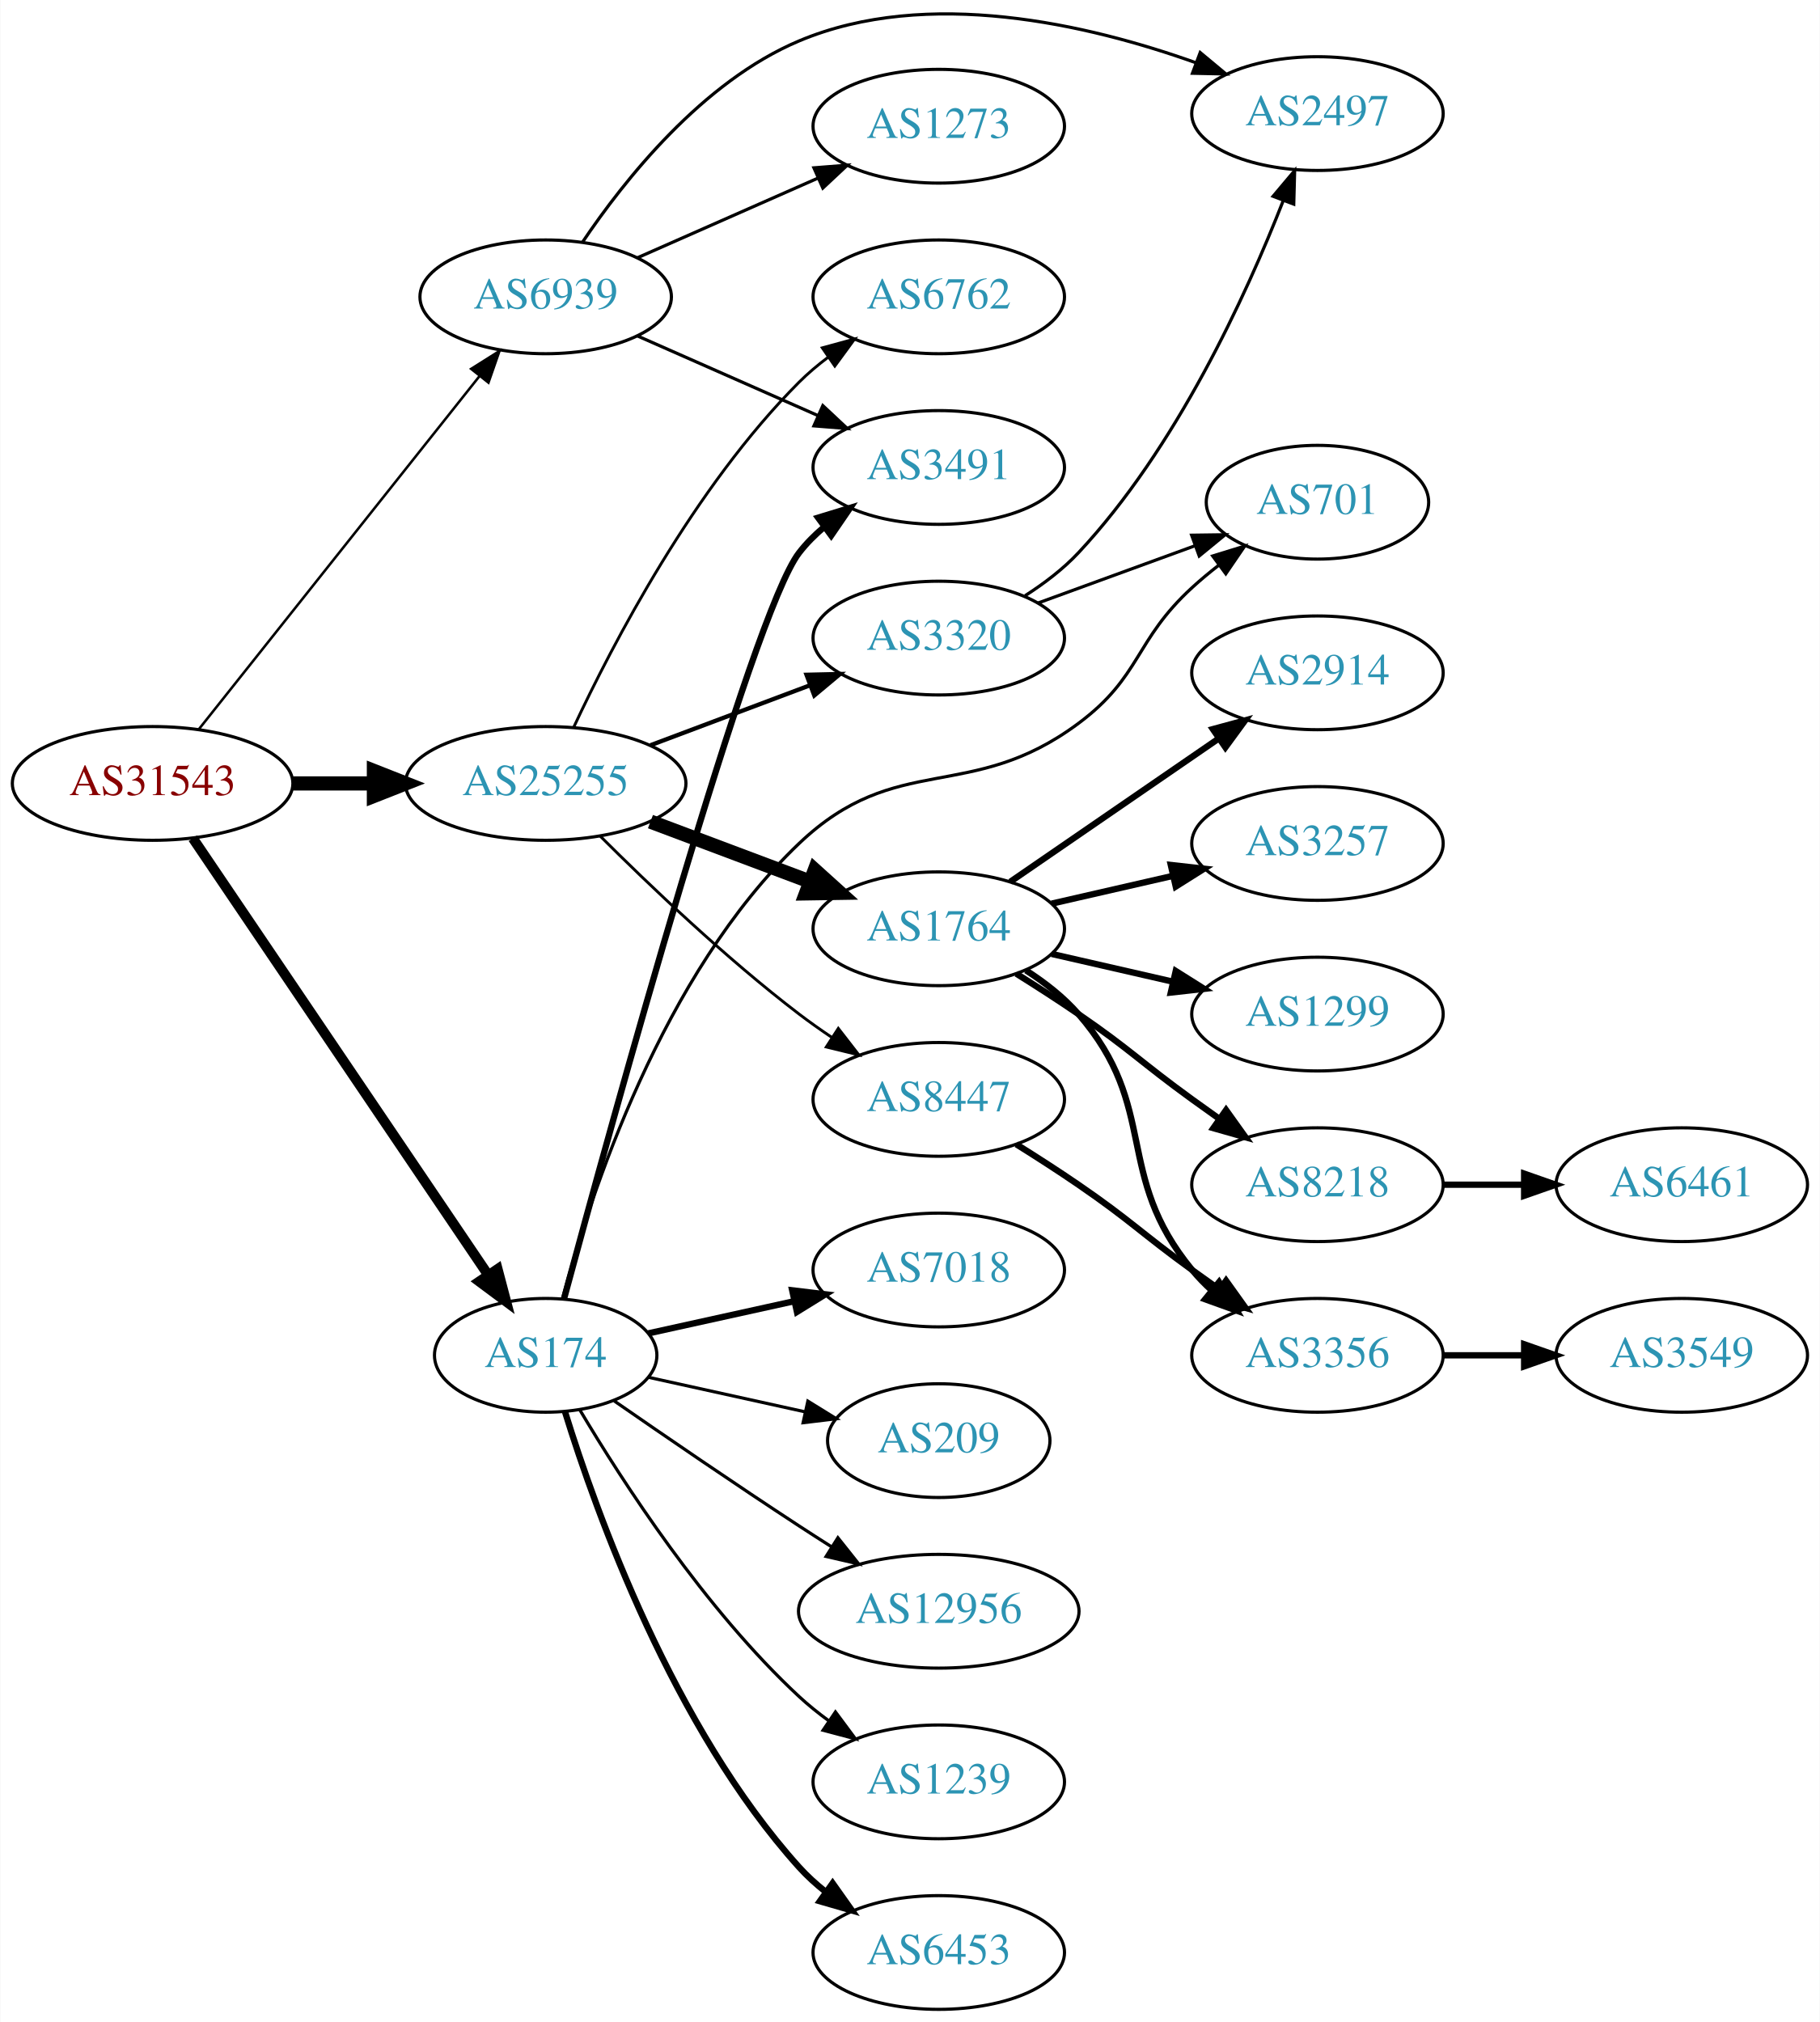
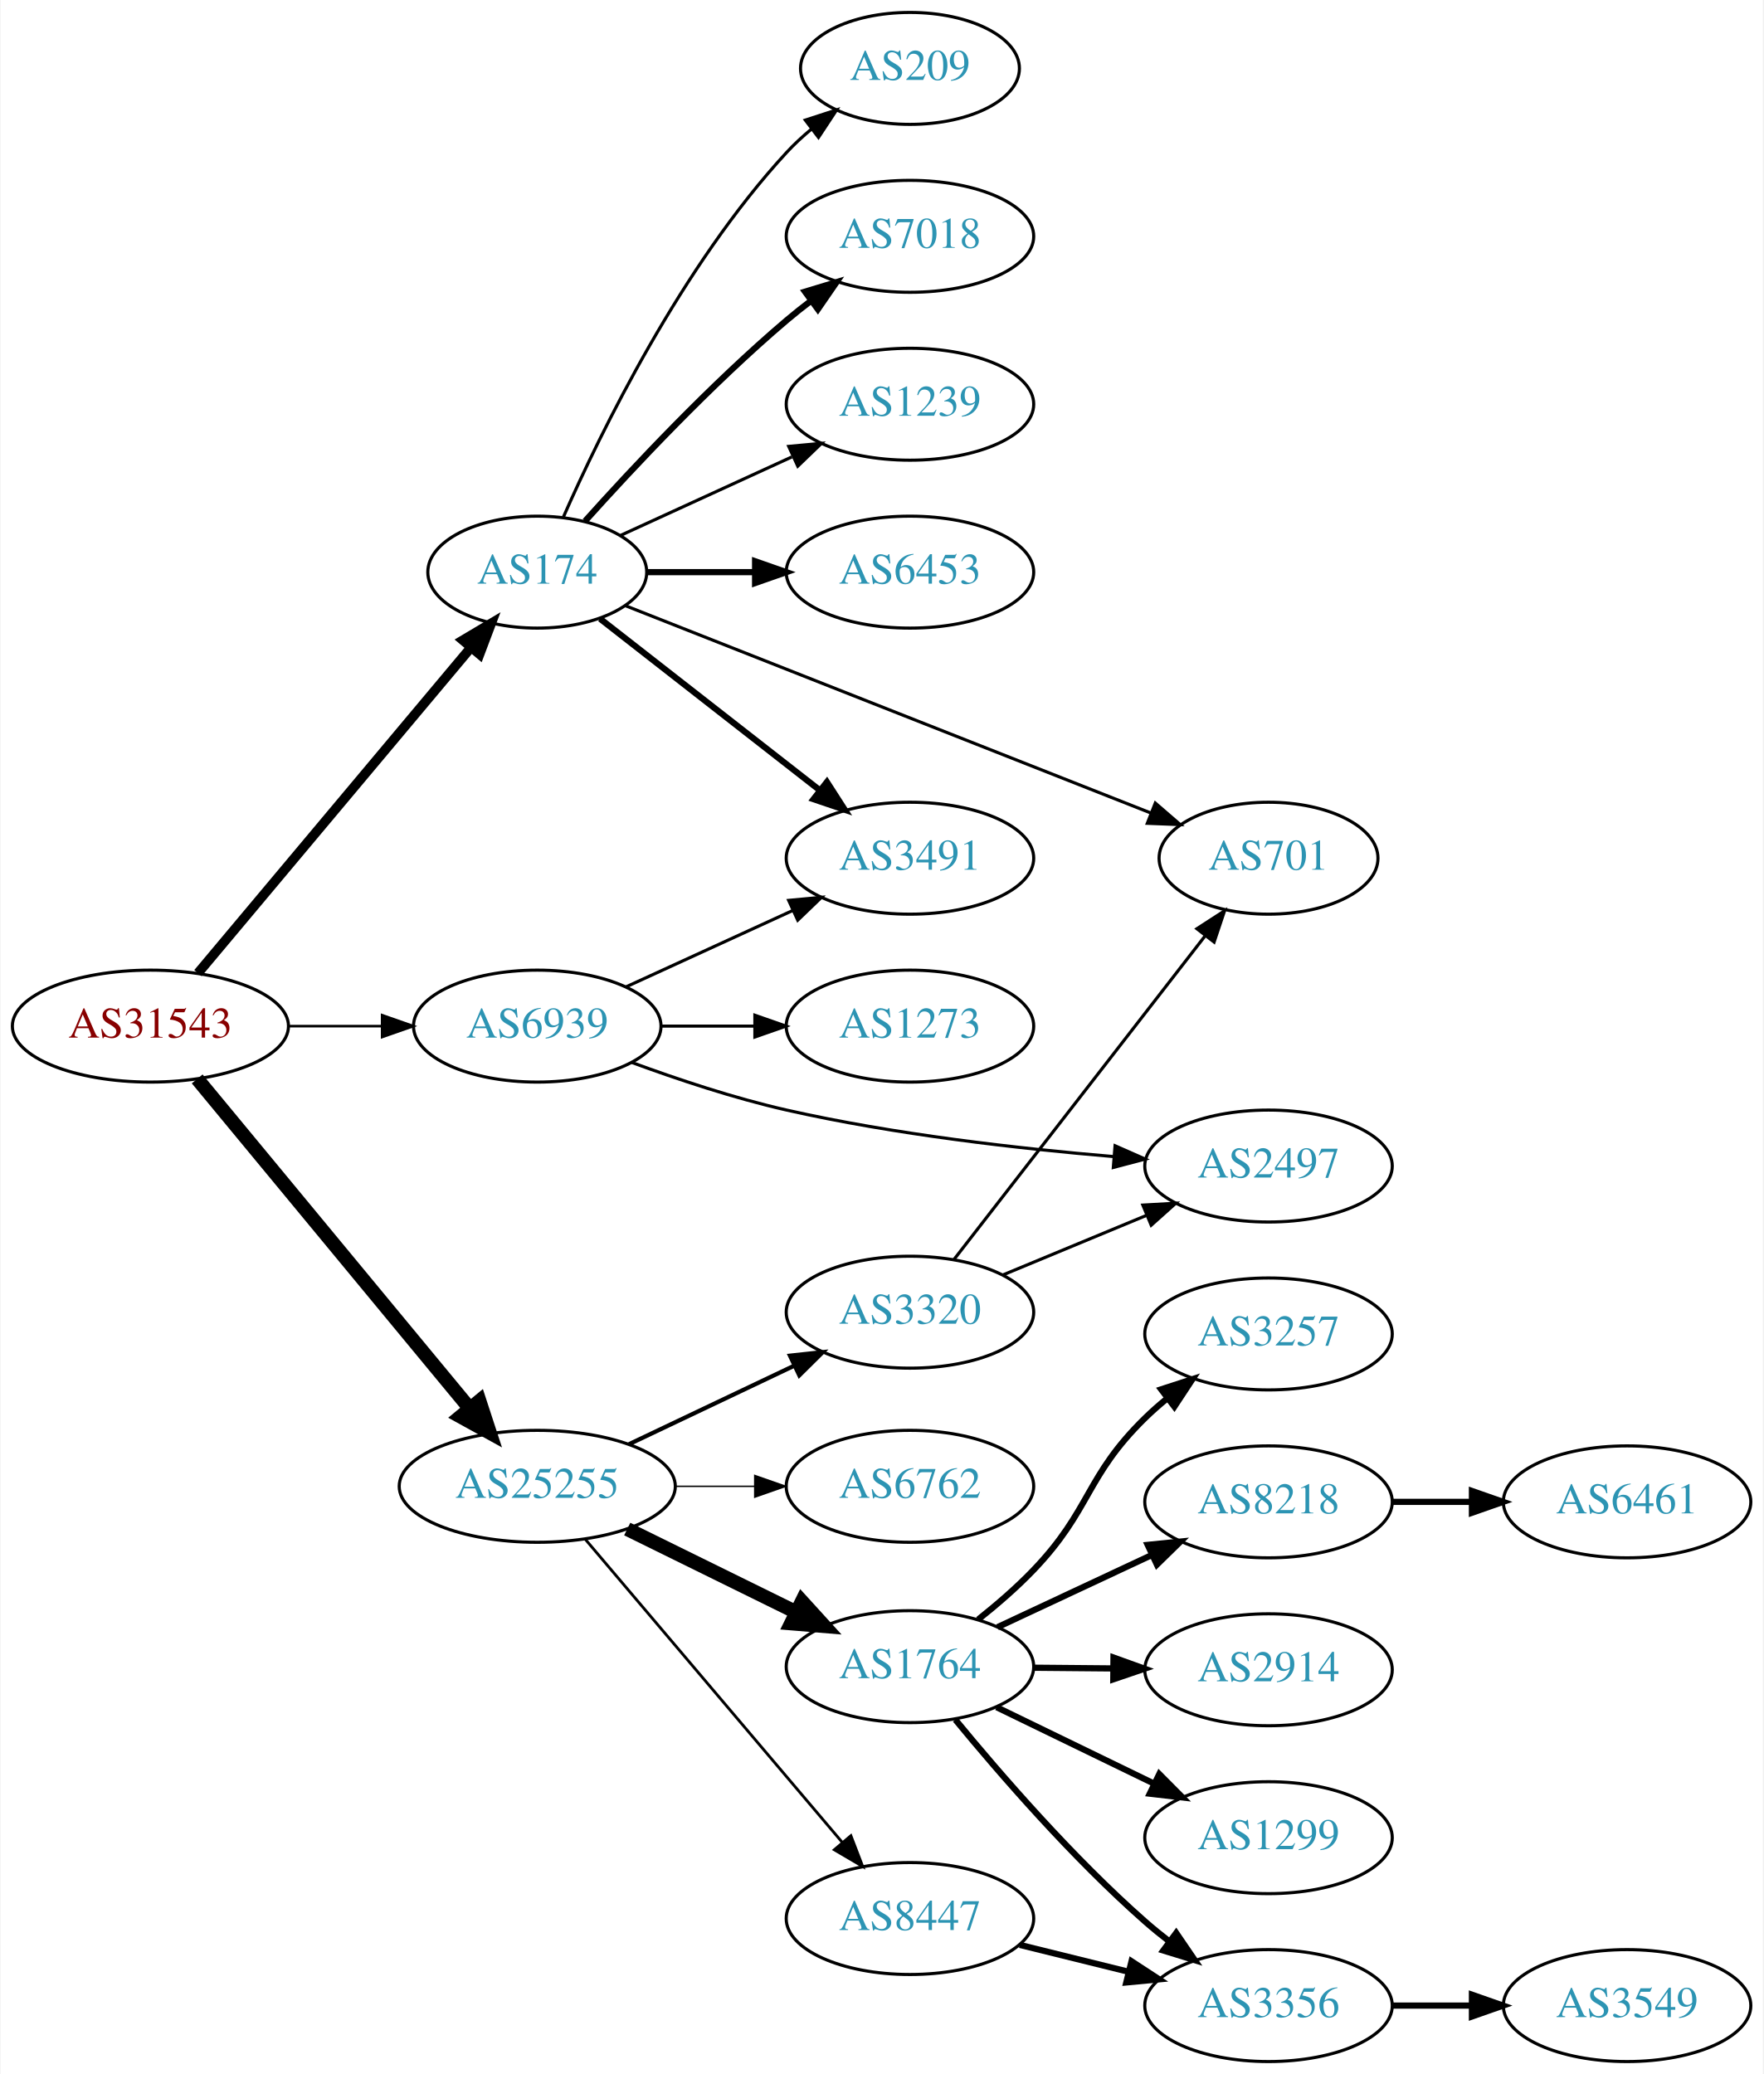
- <svg xmlns="http://www.w3.org/2000/svg" xmlns:xlink="http://www.w3.org/1999/xlink" width="576pt" height="640pt" viewBox="0.00 0.00 575.76 639.95">
-   <g id="graph0" class="graph" transform="scale(1 1) rotate(0) translate(4 635.95)">
-     <polygon fill="white" stroke="none" points="-4,4 -4,-635.95 571.762,-635.95 571.762,4 -4,4" />
+ <svg xmlns="http://www.w3.org/2000/svg" xmlns:xlink="http://www.w3.org/1999/xlink" width="567pt" height="667pt" viewBox="0.00 0.00 566.66 667.00">
+   <g id="graph0" class="graph" transform="scale(1 1) rotate(0) translate(4 663)">
+     <polygon fill="white" stroke="none" points="-4,4 -4,-663 562.663,-663 562.663,4 -4,4" />
    <g id="node1" class="node">
      <g id="a_node1">
        <a xlink:href="/asn/31543" xlink:title="AS31543 ~ myNET gmbh [AT]">
-           <ellipse fill="#ffffff" stroke="black" cx="44.196" cy="-388" rx="44.393" ry="18" />
-           <text text-anchor="middle" x="44.196" y="-384.3" font-family="Times,serif" font-size="14.00" fill="#880000">AS31543</text>
+           <ellipse fill="#ffffff" stroke="black" cx="44.196" cy="-333" rx="44.393" ry="18" />
+           <text text-anchor="middle" x="44.196" y="-329.3" font-family="Times,serif" font-size="14.00" fill="#880000">AS31543</text>
        </a>
      </g>
    </g>
    <g id="node2" class="node">
      <g id="a_node2">
        <a xlink:href="/asn/174" xlink:title="AS174 ~ Cogent Communications [US]">
-           <ellipse fill="#ffffff" stroke="black" cx="168.588" cy="-207" rx="35.194" ry="18" />
-           <text text-anchor="middle" x="168.588" y="-203.3" font-family="Times,serif" font-size="14.00" fill="#2c94b3">AS174</text>
+           <ellipse fill="#ffffff" stroke="black" cx="168.588" cy="-479" rx="35.194" ry="18" />
+           <text text-anchor="middle" x="168.588" y="-475.3" font-family="Times,serif" font-size="14.00" fill="#2c94b3">AS174</text>
        </a>
      </g>
    </g>
    <g id="edge1" class="edge">
-       <path fill="none" stroke="black" stroke-width="3.176" d="M56.932,-370.645C78.645,-338.534 125.171,-269.729 150.427,-232.379" />
-       <polygon fill="black" stroke="black" stroke-width="3.176" points="153.365,-234.283 156.067,-224.038 147.566,-230.362 153.365,-234.283" />
+       <path fill="none" stroke="black" stroke-width="3.094" d="M59.475,-350.034C81.148,-375.886 122.44,-425.143 147.246,-454.734" />
+       <polygon fill="black" stroke="black" stroke-width="3.094" points="144.669,-457.108 153.775,-462.522 150.033,-452.611 144.669,-457.108" />
    </g>
    <g id="node3" class="node">
      <g id="a_node3">
        <a xlink:href="/asn/25255" xlink:title="AS25255 ~ ==&gt; TELE2 AUSTRIA &lt;== [AT]">
-           <ellipse fill="#ffffff" stroke="black" cx="168.588" cy="-388" rx="44.393" ry="18" />
-           <text text-anchor="middle" x="168.588" y="-384.3" font-family="Times,serif" font-size="14.00" fill="#2c94b3">AS25255</text>
+           <ellipse fill="#ffffff" stroke="black" cx="168.588" cy="-185" rx="44.393" ry="18" />
+           <text text-anchor="middle" x="168.588" y="-181.3" font-family="Times,serif" font-size="14.00" fill="#2c94b3">AS25255</text>
        </a>
      </g>
    </g>
    <g id="edge2" class="edge">
-       <path fill="none" stroke="black" stroke-width="4.5" d="M88.692,-388C96.898,-388 105.569,-388 114.041,-388" />
-       <polygon fill="black" stroke="black" stroke-width="4.5" points="114.233,-391.938 124.233,-388 114.233,-384.063 114.233,-391.938" />
+       <path fill="none" stroke="black" stroke-width="4.5" d="M59.236,-316.023C80.701,-290.066 121.807,-240.36 146.756,-210.191" />
+       <polygon fill="black" stroke="black" stroke-width="4.5" points="149.996,-212.451 153.335,-202.235 143.928,-207.432 149.996,-212.451" />
    </g>
    <g id="node4" class="node">
      <g id="a_node4">
        <a xlink:href="/asn/6939" xlink:title="AS6939 ~ Hurricane Electric LLC [US]">
-           <ellipse fill="#ffffff" stroke="black" cx="168.588" cy="-542" rx="39.794" ry="18" />
-           <text text-anchor="middle" x="168.588" y="-538.3" font-family="Times,serif" font-size="14.00" fill="#2c94b3">AS6939</text>
+           <ellipse fill="#ffffff" stroke="black" cx="168.588" cy="-333" rx="39.794" ry="18" />
+           <text text-anchor="middle" x="168.588" y="-329.3" font-family="Times,serif" font-size="14.00" fill="#2c94b3">AS6939</text>
        </a>
      </g>
    </g>
    <g id="edge3" class="edge">
-       <path fill="none" stroke="black" stroke-width="0.794" d="M58.762,-405.069C80.358,-432.243 122.666,-485.477 147.693,-516.967" />
-       <polygon fill="black" stroke="black" stroke-width="0.794" points="145,-519.203 153.962,-524.854 150.48,-514.848 145,-519.203" />
+       <path fill="none" stroke="black" stroke-width="0.844" d="M88.692,-333C98.381,-333 108.717,-333 118.61,-333" />
+       <polygon fill="black" stroke="black" stroke-width="0.844" points="118.713,-336.5 128.713,-333 118.713,-329.5 118.713,-336.5" />
    </g>
    <g id="node5" class="node">
      <g id="a_node5">
-         <a xlink:href="/asn/3491" xlink:title="AS3491 ~ PCCW Global, Inc. [US]">
-           <ellipse fill="#ffffff" stroke="black" cx="292.98" cy="-488" rx="39.794" ry="18" />
-           <text text-anchor="middle" x="292.98" y="-484.3" font-family="Times,serif" font-size="14.00" fill="#2c94b3">AS3491</text>
+         <a xlink:href="/asn/7018" xlink:title="AS7018 ~ AT&amp;T Services, Inc. [US]">
+           <ellipse fill="#ffffff" stroke="black" cx="288.431" cy="-587" rx="39.794" ry="18" />
+           <text text-anchor="middle" x="288.431" y="-583.3" font-family="Times,serif" font-size="14.00" fill="#2c94b3">AS7018</text>
        </a>
      </g>
    </g>
    <g id="edge4" class="edge">
-       <path fill="none" stroke="black" stroke-width="2" d="M174.373,-224.826C189.121,-279.384 233.793,-441.572 248.784,-461 251.08,-463.976 253.805,-466.708 256.752,-469.194" />
-       <polygon fill="black" stroke="black" stroke-width="2" points="254.801,-472.104 264.932,-475.205 258.945,-466.463 254.801,-472.104" />
+       <path fill="none" stroke="black" stroke-width="2" d="M183.95,-495.409C199.223,-512.432 224.482,-539.396 248.784,-560 251.281,-562.117 253.942,-564.232 256.653,-566.293" />
+       <polygon fill="black" stroke="black" stroke-width="2" points="254.69,-569.194 264.83,-572.266 258.819,-563.541 254.69,-569.194" />
    </g>
    <g id="node6" class="node">
      <g id="a_node6">
-         <a xlink:href="/asn/12956" xlink:title="AS12956 ~ TELXIUS [ES]">
-           <ellipse fill="#ffffff" stroke="black" cx="292.98" cy="-126" rx="44.393" ry="18" />
-           <text text-anchor="middle" x="292.98" y="-122.3" font-family="Times,serif" font-size="14.00" fill="#2c94b3">AS12956</text>
+         <a xlink:href="/asn/1239" xlink:title="AS1239 ~ Sprint [US]">
+           <ellipse fill="#ffffff" stroke="black" cx="288.431" cy="-533" rx="39.794" ry="18" />
+           <text text-anchor="middle" x="288.431" y="-529.3" font-family="Times,serif" font-size="14.00" fill="#2c94b3">AS1239</text>
        </a>
      </g>
    </g>
    <g id="edge5" class="edge">
-       <path fill="none" stroke="black" d="M190.279,-192.56C206.17,-181.551 228.721,-166.103 248.784,-153 252.105,-150.831 255.587,-148.594 259.074,-146.379" />
-       <polygon fill="black" stroke="black" points="261.063,-149.262 267.656,-140.968 257.33,-143.34 261.063,-149.262" />
+       <path fill="none" stroke="black" d="M195.449,-490.851C211.57,-498.238 232.572,-507.862 250.438,-516.048" />
+       <polygon fill="black" stroke="black" points="249.44,-519.441 259.989,-520.425 252.356,-513.077 249.44,-519.441" />
    </g>
    <g id="node7" class="node">
      <g id="a_node7">
-         <a xlink:href="/asn/1239" xlink:title="AS1239 ~ Sprint [US]">
-           <ellipse fill="#ffffff" stroke="black" cx="292.98" cy="-72" rx="39.794" ry="18" />
-           <text text-anchor="middle" x="292.98" y="-68.3" font-family="Times,serif" font-size="14.00" fill="#2c94b3">AS1239</text>
+         <a xlink:href="/asn/6453" xlink:title="AS6453 ~ TATA COMMUNICATIONS (AMERICA) INC [US]">
+           <ellipse fill="#ffffff" stroke="black" cx="288.431" cy="-479" rx="39.794" ry="18" />
+           <text text-anchor="middle" x="288.431" y="-475.3" font-family="Times,serif" font-size="14.00" fill="#2c94b3">AS6453</text>
        </a>
      </g>
    </g>
    <g id="edge6" class="edge">
-       <path fill="none" stroke="black" d="M179.401,-189.721C192.907,-166.989 218.967,-126.686 248.784,-99 251.691,-96.302 254.904,-93.72 258.228,-91.297" />
-       <polygon fill="black" stroke="black" points="260.287,-94.13 266.606,-85.625 256.363,-88.333 260.287,-94.13" />
+       <path fill="none" stroke="black" stroke-width="2" d="M203.99,-479C214.814,-479 226.982,-479 238.608,-479" />
+       <polygon fill="black" stroke="black" stroke-width="2" points="238.639,-482.5 248.639,-479 238.639,-475.5 238.639,-482.5" />
    </g>
    <g id="node8" class="node">
      <g id="a_node8">
-         <a xlink:href="/asn/6453" xlink:title="AS6453 ~ TATA COMMUNICATIONS (AMERICA) INC [US]">
-           <ellipse fill="#ffffff" stroke="black" cx="292.98" cy="-18" rx="39.794" ry="18" />
-           <text text-anchor="middle" x="292.98" y="-14.3" font-family="Times,serif" font-size="14.00" fill="#2c94b3">AS6453</text>
+         <a xlink:href="/asn/3491" xlink:title="AS3491 ~ PCCW Global, Inc. [US]">
+           <ellipse fill="#ffffff" stroke="black" cx="288.431" cy="-387" rx="39.794" ry="18" />
+           <text text-anchor="middle" x="288.431" y="-383.3" font-family="Times,serif" font-size="14.00" fill="#2c94b3">AS3491</text>
        </a>
      </g>
    </g>
    <g id="edge7" class="edge">
-       <path fill="none" stroke="black" stroke-width="2" d="M174.726,-189.06C184.629,-157.021 208.966,-89.188 248.784,-45 251.3,-42.208 254.172,-39.599 257.211,-37.188" />
-       <polygon fill="black" stroke="black" stroke-width="2" points="259.394,-39.931 265.519,-31.285 255.34,-34.224 259.394,-39.931" />
+       <path fill="none" stroke="black" stroke-width="2" d="M188.784,-464.014C207.984,-449.024 237.718,-425.811 259.524,-408.787" />
+       <polygon fill="black" stroke="black" stroke-width="2" points="261.726,-411.508 267.455,-402.595 257.419,-405.99 261.726,-411.508" />
    </g>
    <g id="node9" class="node">
      <g id="a_node9">
-         <a xlink:href="/asn/7018" xlink:title="AS7018 ~ AT&amp;T Services, Inc. [US]">
-           <ellipse fill="#ffffff" stroke="black" cx="292.98" cy="-234" rx="39.794" ry="18" />
-           <text text-anchor="middle" x="292.98" y="-230.3" font-family="Times,serif" font-size="14.00" fill="#2c94b3">AS7018</text>
+         <a xlink:href="/asn/209" xlink:title="AS209 ~ CenturyLink Communications, LLC [US]">
+           <ellipse fill="#ffffff" stroke="black" cx="288.431" cy="-641" rx="35.194" ry="18" />
+           <text text-anchor="middle" x="288.431" y="-637.3" font-family="Times,serif" font-size="14.00" fill="#2c94b3">AS209</text>
        </a>
      </g>
    </g>
    <g id="edge8" class="edge">
-       <path fill="none" stroke="black" stroke-width="2" d="M201.107,-213.953C215.168,-217.055 231.986,-220.765 247.31,-224.146" />
-       <polygon fill="black" stroke="black" stroke-width="2" points="246.601,-227.573 257.12,-226.31 248.109,-220.738 246.601,-227.573" />
+       <path fill="none" stroke="black" d="M177.004,-496.761C189.072,-524.183 215.044,-577.473 248.784,-614 251.19,-616.604 253.887,-619.1 256.71,-621.449" />
+       <polygon fill="black" stroke="black" points="254.778,-624.378 264.854,-627.653 259.019,-618.809 254.778,-624.378" />
    </g>
    <g id="node10" class="node">
      <g id="a_node10">
-         <a xlink:href="/asn/209" xlink:title="AS209 ~ CenturyLink Communications, LLC [US]">
-           <ellipse fill="#ffffff" stroke="black" cx="292.98" cy="-180" rx="35.194" ry="18" />
-           <text text-anchor="middle" x="292.98" y="-176.3" font-family="Times,serif" font-size="14.00" fill="#2c94b3">AS209</text>
+         <a xlink:href="/asn/701" xlink:title="AS701 ~ UUNET [US]">
+           <ellipse fill="#ffffff" stroke="black" cx="403.724" cy="-387" rx="35.194" ry="18" />
+           <text text-anchor="middle" x="403.724" y="-383.3" font-family="Times,serif" font-size="14.00" fill="#2c94b3">AS701</text>
        </a>
      </g>
    </g>
    <g id="edge9" class="edge">
-       <path fill="none" stroke="black" d="M201.107,-200.047C216.24,-196.708 234.568,-192.665 250.788,-189.087" />
-       <polygon fill="black" stroke="black" points="251.557,-192.502 260.568,-186.93 250.049,-185.666 251.557,-192.502" />
+       <path fill="none" stroke="black" d="M196.788,-468.266C238.616,-451.76 318.809,-420.114 365.832,-401.558" />
+       <polygon fill="black" stroke="black" points="367.32,-404.734 375.337,-397.807 364.75,-398.223 367.32,-404.734" />
    </g>
    <g id="node11" class="node">
      <g id="a_node11">
-         <a xlink:href="/asn/701" xlink:title="AS701 ~ UUNET [US]">
-           <ellipse fill="#ffffff" stroke="black" cx="412.823" cy="-477" rx="35.194" ry="18" />
-           <text text-anchor="middle" x="412.823" y="-473.3" font-family="Times,serif" font-size="14.00" fill="#2c94b3">AS701</text>
+         <a xlink:href="/asn/1764" xlink:title="AS1764 ~ NEXTLAYER-AS [AT]">
+           <ellipse fill="#ffffff" stroke="black" cx="288.431" cy="-127" rx="39.794" ry="18" />
+           <text text-anchor="middle" x="288.431" y="-123.3" font-family="Times,serif" font-size="14.00" fill="#2c94b3">AS1764</text>
        </a>
      </g>
    </g>
    <g id="edge10" class="edge">
-       <path fill="none" stroke="black" d="M173.87,-224.795C182.593,-257.514 205.373,-327.653 248.784,-369 279.749,-398.492 302.875,-381.466 337.176,-407 357.17,-421.883 354.801,-433.161 373.176,-450 375.79,-452.395 378.626,-454.753 381.533,-457.017" />
-       <polygon fill="black" stroke="black" points="379.666,-459.989 389.793,-463.104 383.819,-454.354 379.666,-459.989" />
+       <path fill="none" stroke="black" stroke-width="4.5" d="M197.515,-171.255C213.71,-163.284 234.271,-153.164 251.643,-144.614" />
+       <polygon fill="black" stroke="black" stroke-width="4.5" points="253.685,-147.998 260.918,-140.049 250.207,-140.932 253.685,-147.998" />
    </g>
    <g id="node12" class="node">
      <g id="a_node12">
-         <a xlink:href="/asn/6762" xlink:title="AS6762 ~ TELECOM ITALIA SPARKLE S.p.A. [IT]">
-           <ellipse fill="#ffffff" stroke="black" cx="292.98" cy="-542" rx="39.794" ry="18" />
-           <text text-anchor="middle" x="292.98" y="-538.3" font-family="Times,serif" font-size="14.00" fill="#2c94b3">AS6762</text>
+         <a xlink:href="/asn/3320" xlink:title="AS3320 ~ DTAG [DE]">
+           <ellipse fill="#ffffff" stroke="black" cx="288.431" cy="-241" rx="39.794" ry="18" />
+           <text text-anchor="middle" x="288.431" y="-237.3" font-family="Times,serif" font-size="14.00" fill="#2c94b3">AS3320</text>
        </a>
      </g>
    </g>
    <g id="edge11" class="edge">
-       <path fill="none" stroke="black" stroke-width="0.9" d="M177.439,-405.747C189.719,-432.017 215.545,-481.726 248.784,-515 251.587,-517.806 254.733,-520.457 258.017,-522.922" />
-       <polygon fill="black" stroke="black" stroke-width="0.9" points="256.121,-525.865 266.344,-528.647 260.086,-520.097 256.121,-525.865" />
+       <path fill="none" stroke="black" stroke-width="1.35" d="M198.115,-198.556C214.092,-206.149 234.176,-215.693 251.251,-223.807" />
+       <polygon fill="black" stroke="black" stroke-width="1.35" points="249.847,-227.015 260.381,-228.146 252.852,-220.692 249.847,-227.015" />
    </g>
    <g id="node13" class="node">
      <g id="a_node13">
        <a xlink:href="/asn/8447" xlink:title="AS8447 ~ A1 Telekom Austria AG [AT]">
-           <ellipse fill="#ffffff" stroke="black" cx="292.98" cy="-288" rx="39.794" ry="18" />
-           <text text-anchor="middle" x="292.98" y="-284.3" font-family="Times,serif" font-size="14.00" fill="#2c94b3">AS8447</text>
+           <ellipse fill="#ffffff" stroke="black" cx="288.431" cy="-46" rx="39.794" ry="18" />
+           <text text-anchor="middle" x="288.431" y="-42.3" font-family="Times,serif" font-size="14.00" fill="#2c94b3">AS8447</text>
        </a>
      </g>
    </g>
    <g id="edge12" class="edge">
-       <path fill="none" stroke="black" stroke-width="0.9" d="M185.784,-371.385C201.256,-355.93 225.591,-332.693 248.784,-315 252.107,-312.466 255.674,-309.947 259.283,-307.525" />
-       <polygon fill="black" stroke="black" stroke-width="0.9" points="261.192,-310.458 267.683,-302.085 257.387,-304.583 261.192,-310.458" />
+       <path fill="none" stroke="black" stroke-width="0.9" d="M184.038,-167.956C204.735,-143.543 242.935,-98.485 266.659,-70.501" />
+       <polygon fill="black" stroke="black" stroke-width="0.9" points="269.434,-72.641 273.231,-62.749 264.094,-68.114 269.434,-72.641" />
    </g>
    <g id="node14" class="node">
      <g id="a_node14">
-         <a xlink:href="/asn/1764" xlink:title="AS1764 ~ NEXTLAYER-AS [AT]">
-           <ellipse fill="#ffffff" stroke="black" cx="292.98" cy="-342" rx="39.794" ry="18" />
-           <text text-anchor="middle" x="292.98" y="-338.3" font-family="Times,serif" font-size="14.00" fill="#2c94b3">AS1764</text>
+         <a xlink:href="/asn/6762" xlink:title="AS6762 ~ TELECOM ITALIA SPARKLE S.p.A. [IT]">
+           <ellipse fill="#ffffff" stroke="black" cx="288.431" cy="-185" rx="39.794" ry="18" />
+           <text text-anchor="middle" x="288.431" y="-181.3" font-family="Times,serif" font-size="14.00" fill="#2c94b3">AS6762</text>
        </a>
      </g>
    </g>
    <g id="edge13" class="edge">
-       <path fill="none" stroke="black" stroke-width="4.5" d="M201.745,-375.914C217.112,-370.139 235.659,-363.168 251.932,-357.052" />
-       <polygon fill="black" stroke="black" stroke-width="4.5" points="253.746,-360.577 261.721,-353.373 250.975,-353.205 253.746,-360.577" />
+       <path fill="none" stroke="black" stroke-width="0.45" d="M212.799,-185C221.112,-185 229.875,-185 238.357,-185" />
+       <polygon fill="black" stroke="black" stroke-width="0.45" points="238.516,-188.5 248.516,-185 238.516,-181.5 238.516,-188.5" />
+     </g>
+     <g id="edge26" class="edge">
+       <path fill="none" stroke="black" d="M197.217,-345.661C213.174,-352.973 233.445,-362.261 250.727,-370.181" />
+       <polygon fill="black" stroke="black" points="249.426,-373.435 259.975,-374.419 252.342,-367.071 249.426,-373.435" />
+     </g>
+     <g id="node21" class="node">
+       <g id="a_node21">
+         <a xlink:href="/asn/2497" xlink:title="AS2497 ~ Internet Initiative Japan Inc. [JP]">
+           <ellipse fill="#ffffff" stroke="black" cx="403.724" cy="-288" rx="39.794" ry="18" />
+           <text text-anchor="middle" x="403.724" y="-284.3" font-family="Times,serif" font-size="14.00" fill="#2c94b3">AS2497</text>
+         </a>
+       </g>
+     </g>
+     <g id="edge24" class="edge">
+       <path fill="none" stroke="black" d="M198.87,-321.356C213.626,-315.917 231.924,-309.814 248.784,-306 283.412,-298.166 323.238,-293.626 353.705,-291.065" />
+       <polygon fill="black" stroke="black" points="354.377,-294.523 364.068,-290.24 353.821,-287.545 354.377,-294.523" />
+     </g>
+     <g id="node23" class="node">
+       <g id="a_node23">
+         <a xlink:href="/asn/1273" xlink:title="AS1273 ~ Vodafone Group PLC [EU]">
+           <ellipse fill="#ffffff" stroke="black" cx="288.431" cy="-333" rx="39.794" ry="18" />
+           <text text-anchor="middle" x="288.431" y="-329.3" font-family="Times,serif" font-size="14.00" fill="#2c94b3">AS1273</text>
+         </a>
+       </g>
+     </g>
+     <g id="edge25" class="edge">
+       <path fill="none" stroke="black" d="M208.501,-333C218.054,-333 228.404,-333 238.367,-333" />
+       <polygon fill="black" stroke="black" points="238.559,-336.5 248.559,-333 238.559,-329.5 238.559,-336.5" />
    </g>
    <g id="node15" class="node">
      <g id="a_node15">
-         <a xlink:href="/asn/3320" xlink:title="AS3320 ~ DTAG [DE]">
-           <ellipse fill="#ffffff" stroke="black" cx="292.98" cy="-434" rx="39.794" ry="18" />
-           <text text-anchor="middle" x="292.98" y="-430.3" font-family="Times,serif" font-size="14.00" fill="#2c94b3">AS3320</text>
+         <a xlink:href="/asn/8218" xlink:title="AS8218 ~ legacy Neotelecoms [FR]">
+           <ellipse fill="#ffffff" stroke="black" cx="403.724" cy="-180" rx="39.794" ry="18" />
+           <text text-anchor="middle" x="403.724" y="-176.3" font-family="Times,serif" font-size="14.00" fill="#2c94b3">AS8218</text>
        </a>
      </g>
    </g>
    <g id="edge14" class="edge">
-       <path fill="none" stroke="black" stroke-width="1.35" d="M201.745,-400.086C217.112,-405.861 235.659,-412.832 251.932,-418.948" />
-       <polygon fill="black" stroke="black" stroke-width="1.35" points="251.129,-422.385 261.721,-422.627 253.592,-415.833 251.129,-422.385" />
-     </g>
-     <g id="edge26" class="edge">
-       <path fill="none" stroke="black" d="M197.667,-529.611C214.615,-522.134 236.413,-512.517 254.782,-504.412" />
-       <polygon fill="black" stroke="black" points="256.296,-507.57 264.032,-500.331 253.47,-501.166 256.296,-507.57" />
-     </g>
-     <g id="node23" class="node">
-       <g id="a_node23">
-         <a xlink:href="/asn/2497" xlink:title="AS2497 ~ Internet Initiative Japan Inc. [JP]">
-           <ellipse fill="#ffffff" stroke="black" cx="412.823" cy="-600" rx="39.794" ry="18" />
-           <text text-anchor="middle" x="412.823" y="-596.3" font-family="Times,serif" font-size="14.00" fill="#2c94b3">AS2497</text>
-         </a>
-       </g>
-     </g>
-     <g id="edge25" class="edge">
-       <path fill="none" stroke="black" d="M180.197,-559.24C193.448,-578.937 218.149,-610.108 248.784,-623 289.431,-640.105 340.297,-628.242 374.304,-616.112" />
-       <polygon fill="black" stroke="black" points="375.715,-619.321 383.856,-612.54 373.263,-612.765 375.715,-619.321" />
-     </g>
-     <g id="node24" class="node">
-       <g id="a_node24">
-         <a xlink:href="/asn/1273" xlink:title="AS1273 ~ Vodafone Group PLC [EU]">
-           <ellipse fill="#ffffff" stroke="black" cx="292.98" cy="-596" rx="39.794" ry="18" />
-           <text text-anchor="middle" x="292.98" y="-592.3" font-family="Times,serif" font-size="14.00" fill="#2c94b3">AS1273</text>
-         </a>
-       </g>
-     </g>
-     <g id="edge27" class="edge">
-       <path fill="none" stroke="black" d="M197.667,-554.389C214.615,-561.866 236.413,-571.483 254.782,-579.588" />
-       <polygon fill="black" stroke="black" points="253.47,-582.834 264.032,-583.669 256.296,-576.43 253.47,-582.834" />
+       <path fill="none" stroke="black" stroke-width="2" d="M316.567,-139.695C331.452,-146.658 350.108,-155.385 366.25,-162.937" />
+       <polygon fill="black" stroke="black" stroke-width="2" points="364.875,-166.158 375.416,-167.225 367.841,-159.817 364.875,-166.158" />
    </g>
    <g id="node16" class="node">
      <g id="a_node16">
-         <a xlink:href="/asn/3356" xlink:title="AS3356 ~ Level 3 Parent, LLC [US]">
-           <ellipse fill="#ffffff" stroke="black" cx="412.823" cy="-207" rx="39.794" ry="18" />
-           <text text-anchor="middle" x="412.823" y="-203.3" font-family="Times,serif" font-size="14.00" fill="#2c94b3">AS3356</text>
+         <a xlink:href="/asn/2914" xlink:title="AS2914 ~ NTT America, Inc. [US]">
+           <ellipse fill="#ffffff" stroke="black" cx="403.724" cy="-126" rx="39.794" ry="18" />
+           <text text-anchor="middle" x="403.724" y="-122.3" font-family="Times,serif" font-size="14.00" fill="#2c94b3">AS2914</text>
        </a>
      </g>
    </g>
    <g id="edge15" class="edge">
-       <path fill="none" stroke="black" stroke-width="2" d="M317.529,-273.784C323.971,-269.76 330.904,-265.301 337.176,-261 353.671,-249.689 356.977,-245.729 373.176,-234 375.98,-231.971 378.911,-229.875 381.852,-227.79" />
-       <polygon fill="black" stroke="black" stroke-width="2" points="383.903,-230.627 390.066,-222.009 379.874,-224.903 383.903,-230.627" />
-     </g>
-     <g id="edge21" class="edge">
-       <path fill="none" stroke="black" stroke-width="2" d="M320.579,-328.836C326.579,-324.981 332.537,-320.341 337.176,-315 363.01,-285.258 348.112,-264.394 373.176,-234 375.032,-231.75 377.119,-229.604 379.338,-227.576" />
-       <polygon fill="black" stroke="black" stroke-width="2" points="381.686,-230.177 387.242,-221.156 377.273,-224.744 381.686,-230.177" />
+       <path fill="none" stroke="black" stroke-width="2" d="M328.103,-126.659C336.306,-126.586 345.07,-126.509 353.602,-126.434" />
+       <polygon fill="black" stroke="black" stroke-width="2" points="353.873,-129.931 363.841,-126.343 353.811,-122.932 353.873,-129.931" />
+     </g>
+     <g id="node17" class="node">
+       <g id="a_node17">
+         <a xlink:href="/asn/1299" xlink:title="AS1299 ~ Telia Carrier [EU]">
+           <ellipse fill="#ffffff" stroke="black" cx="403.724" cy="-72" rx="39.794" ry="18" />
+           <text text-anchor="middle" x="403.724" y="-68.3" font-family="Times,serif" font-size="14.00" fill="#2c94b3">AS1299</text>
+         </a>
+       </g>
+     </g>
+     <g id="edge16" class="edge">
+       <path fill="none" stroke="black" stroke-width="2" d="M316.28,-113.966C331.377,-106.637 350.421,-97.391 366.789,-89.445" />
+       <polygon fill="black" stroke="black" stroke-width="2" points="368.6,-92.457 376.068,-84.941 365.543,-86.159 368.6,-92.457" />
    </g>
    <g id="node18" class="node">
      <g id="a_node18">
-         <a xlink:href="/asn/2914" xlink:title="AS2914 ~ NTT America, Inc. [US]">
-           <ellipse fill="#ffffff" stroke="black" cx="412.823" cy="-423" rx="39.794" ry="18" />
-           <text text-anchor="middle" x="412.823" y="-419.3" font-family="Times,serif" font-size="14.00" fill="#2c94b3">AS2914</text>
+         <a xlink:href="/asn/3257" xlink:title="AS3257 ~ GTT [DE]">
+           <ellipse fill="#ffffff" stroke="black" cx="403.724" cy="-234" rx="39.794" ry="18" />
+           <text text-anchor="middle" x="403.724" y="-230.3" font-family="Times,serif" font-size="14.00" fill="#2c94b3">AS3257</text>
        </a>
      </g>
    </g>
    <g id="edge17" class="edge">
-       <path fill="none" stroke="black" stroke-width="2" d="M315.595,-356.857C334.083,-369.565 360.897,-387.995 381.526,-402.175" />
-       <polygon fill="black" stroke="black" stroke-width="2" points="379.723,-405.183 389.947,-407.963 383.688,-399.414 379.723,-405.183" />
+       <path fill="none" stroke="black" stroke-width="2" d="M310.349,-142.15C316.354,-146.921 322.721,-152.411 328.077,-158 346.776,-177.509 344.743,-188.12 364.077,-207 366.218,-209.091 368.536,-211.135 370.937,-213.103" />
+       <polygon fill="black" stroke="black" stroke-width="2" points="369.204,-216.183 379.279,-219.461 373.447,-210.616 369.204,-216.183" />
    </g>
    <g id="node19" class="node">
      <g id="a_node19">
-         <a xlink:href="/asn/1299" xlink:title="AS1299 ~ Telia Carrier [EU]">
-           <ellipse fill="#ffffff" stroke="black" cx="412.823" cy="-315" rx="39.794" ry="18" />
-           <text text-anchor="middle" x="412.823" y="-311.3" font-family="Times,serif" font-size="14.00" fill="#2c94b3">AS1299</text>
+         <a xlink:href="/asn/3356" xlink:title="AS3356 ~ Level 3 Parent, LLC [US]">
+           <ellipse fill="#ffffff" stroke="black" cx="403.724" cy="-18" rx="39.794" ry="18" />
+           <text text-anchor="middle" x="403.724" y="-14.3" font-family="Times,serif" font-size="14.00" fill="#2c94b3">AS3356</text>
        </a>
      </g>
    </g>
    <g id="edge18" class="edge">
-       <path fill="none" stroke="black" stroke-width="2" d="M328.7,-334.045C340.7,-331.296 354.32,-328.175 367.013,-325.267" />
-       <polygon fill="black" stroke="black" stroke-width="2" points="367.979,-328.636 376.945,-322.991 366.415,-321.813 367.979,-328.636" />
+       <path fill="none" stroke="black" stroke-width="2" d="M303.022,-109.958C317.275,-92.62 340.797,-65.462 364.077,-45 366.536,-42.839 369.17,-40.694 371.865,-38.612" />
+       <polygon fill="black" stroke="black" stroke-width="2" points="374.039,-41.358 380.014,-32.608 369.887,-35.722 374.039,-41.358" />
+     </g>
+     <g id="edge22" class="edge">
+       <path fill="none" stroke="black" d="M302.649,-258.034C322.518,-283.639 360.202,-332.202 383.23,-361.879" />
+       <polygon fill="black" stroke="black" points="380.694,-364.32 389.59,-370.075 386.225,-360.029 380.694,-364.32" />
+     </g>
+     <g id="edge21" class="edge">
+       <path fill="none" stroke="black" d="M318.313,-252.982C332.295,-258.782 349.276,-265.827 364.331,-272.072" />
+       <polygon fill="black" stroke="black" points="363.317,-275.441 373.895,-276.04 365.999,-268.975 363.317,-275.441" />
+     </g>
+     <g id="edge20" class="edge">
+       <path fill="none" stroke="black" stroke-width="2" d="M323.73,-37.523C334.711,-34.809 347.026,-31.765 358.606,-28.904" />
+       <polygon fill="black" stroke="black" stroke-width="2" points="359.673,-32.245 368.541,-26.448 357.994,-25.45 359.673,-32.245" />
    </g>
    <g id="node20" class="node">
      <g id="a_node20">
-         <a xlink:href="/asn/8218" xlink:title="AS8218 ~ legacy Neotelecoms [FR]">
-           <ellipse fill="#ffffff" stroke="black" cx="412.823" cy="-261" rx="39.794" ry="18" />
-           <text text-anchor="middle" x="412.823" y="-257.3" font-family="Times,serif" font-size="14.00" fill="#2c94b3">AS8218</text>
+         <a xlink:href="/asn/6461" xlink:title="AS6461 ~ Zayo Bandwidth [US]">
+           <ellipse fill="#ffffff" stroke="black" cx="519.017" cy="-180" rx="39.794" ry="18" />
+           <text text-anchor="middle" x="519.017" y="-176.3" font-family="Times,serif" font-size="14.00" fill="#2c94b3">AS6461</text>
        </a>
      </g>
    </g>
    <g id="edge19" class="edge">
-       <path fill="none" stroke="black" stroke-width="2" d="M317.529,-327.784C323.971,-323.76 330.904,-319.301 337.176,-315 353.671,-303.689 356.977,-299.729 373.176,-288 375.98,-285.971 378.911,-283.875 381.852,-281.79" />
-       <polygon fill="black" stroke="black" stroke-width="2" points="383.903,-284.627 390.066,-276.009 379.874,-278.903 383.903,-284.627" />
-     </g>
-     <g id="node21" class="node">
-       <g id="a_node21">
-         <a xlink:href="/asn/3257" xlink:title="AS3257 ~ GTT [DE]">
-           <ellipse fill="#ffffff" stroke="black" cx="412.823" cy="-369" rx="39.794" ry="18" />
-           <text text-anchor="middle" x="412.823" y="-365.3" font-family="Times,serif" font-size="14.00" fill="#2c94b3">AS3257</text>
-         </a>
-       </g>
-     </g>
-     <g id="edge20" class="edge">
-       <path fill="none" stroke="black" stroke-width="2" d="M328.7,-349.955C340.7,-352.704 354.32,-355.825 367.013,-358.733" />
-       <polygon fill="black" stroke="black" stroke-width="2" points="366.415,-362.187 376.945,-361.009 367.979,-355.364 366.415,-362.187" />
-     </g>
-     <g id="edge24" class="edge">
-       <path fill="none" stroke="black" d="M324.328,-445.074C339.463,-450.596 357.917,-457.33 373.969,-463.187" />
-       <polygon fill="black" stroke="black" points="373.007,-466.562 383.601,-466.702 375.407,-459.986 373.007,-466.562" />
-     </g>
-     <g id="edge23" class="edge">
-       <path fill="none" stroke="black" d="M320.301,-447.414C326.309,-451.262 332.341,-455.835 337.176,-461 368.125,-494.055 390.23,-542.382 402.008,-572.473" />
-       <polygon fill="black" stroke="black" points="398.779,-573.827 405.605,-581.93 405.322,-571.339 398.779,-573.827" />
-     </g>
-     <g id="node17" class="node">
-       <g id="a_node17">
-         <a xlink:href="/asn/3549" xlink:title="AS3549 ~ Level 3 Parent, LLC [US]">
-           <ellipse fill="#ffffff" stroke="black" cx="528.116" cy="-207" rx="39.794" ry="18" />
-           <text text-anchor="middle" x="528.116" y="-203.3" font-family="Times,serif" font-size="14.00" fill="#2c94b3">AS3549</text>
-         </a>
-       </g>
-     </g>
-     <g id="edge16" class="edge">
-       <path fill="none" stroke="black" stroke-width="2" d="M452.495,-207C460.698,-207 469.462,-207 477.994,-207" />
-       <polygon fill="black" stroke="black" stroke-width="2" points="478.233,-210.5 488.233,-207 478.233,-203.5 478.233,-210.5" />
+       <path fill="none" stroke="black" stroke-width="2" d="M443.396,-180C451.599,-180 460.363,-180 468.895,-180" />
+       <polygon fill="black" stroke="black" stroke-width="2" points="469.134,-183.5 479.134,-180 469.134,-176.5 469.134,-183.5" />
    </g>
    <g id="node22" class="node">
      <g id="a_node22">
-         <a xlink:href="/asn/6461" xlink:title="AS6461 ~ Zayo Bandwidth [US]">
-           <ellipse fill="#ffffff" stroke="black" cx="528.116" cy="-261" rx="39.794" ry="18" />
-           <text text-anchor="middle" x="528.116" y="-257.3" font-family="Times,serif" font-size="14.00" fill="#2c94b3">AS6461</text>
-         </a>
-       </g>
-     </g>
-     <g id="edge22" class="edge">
-       <path fill="none" stroke="black" stroke-width="2" d="M452.495,-261C460.698,-261 469.462,-261 477.994,-261" />
-       <polygon fill="black" stroke="black" stroke-width="2" points="478.233,-264.5 488.233,-261 478.233,-257.5 478.233,-264.5" />
+         <a xlink:href="/asn/3549" xlink:title="AS3549 ~ Level 3 Parent, LLC [US]">
+           <ellipse fill="#ffffff" stroke="black" cx="519.017" cy="-18" rx="39.794" ry="18" />
+           <text text-anchor="middle" x="519.017" y="-14.3" font-family="Times,serif" font-size="14.00" fill="#2c94b3">AS3549</text>
+         </a>
+       </g>
+     </g>
+     <g id="edge23" class="edge">
+       <path fill="none" stroke="black" stroke-width="2" d="M443.396,-18C451.599,-18 460.363,-18 468.895,-18" />
+       <polygon fill="black" stroke="black" stroke-width="2" points="469.134,-21.5 479.134,-18 469.134,-14.5 469.134,-21.5" />
    </g>
  </g>
</svg>
